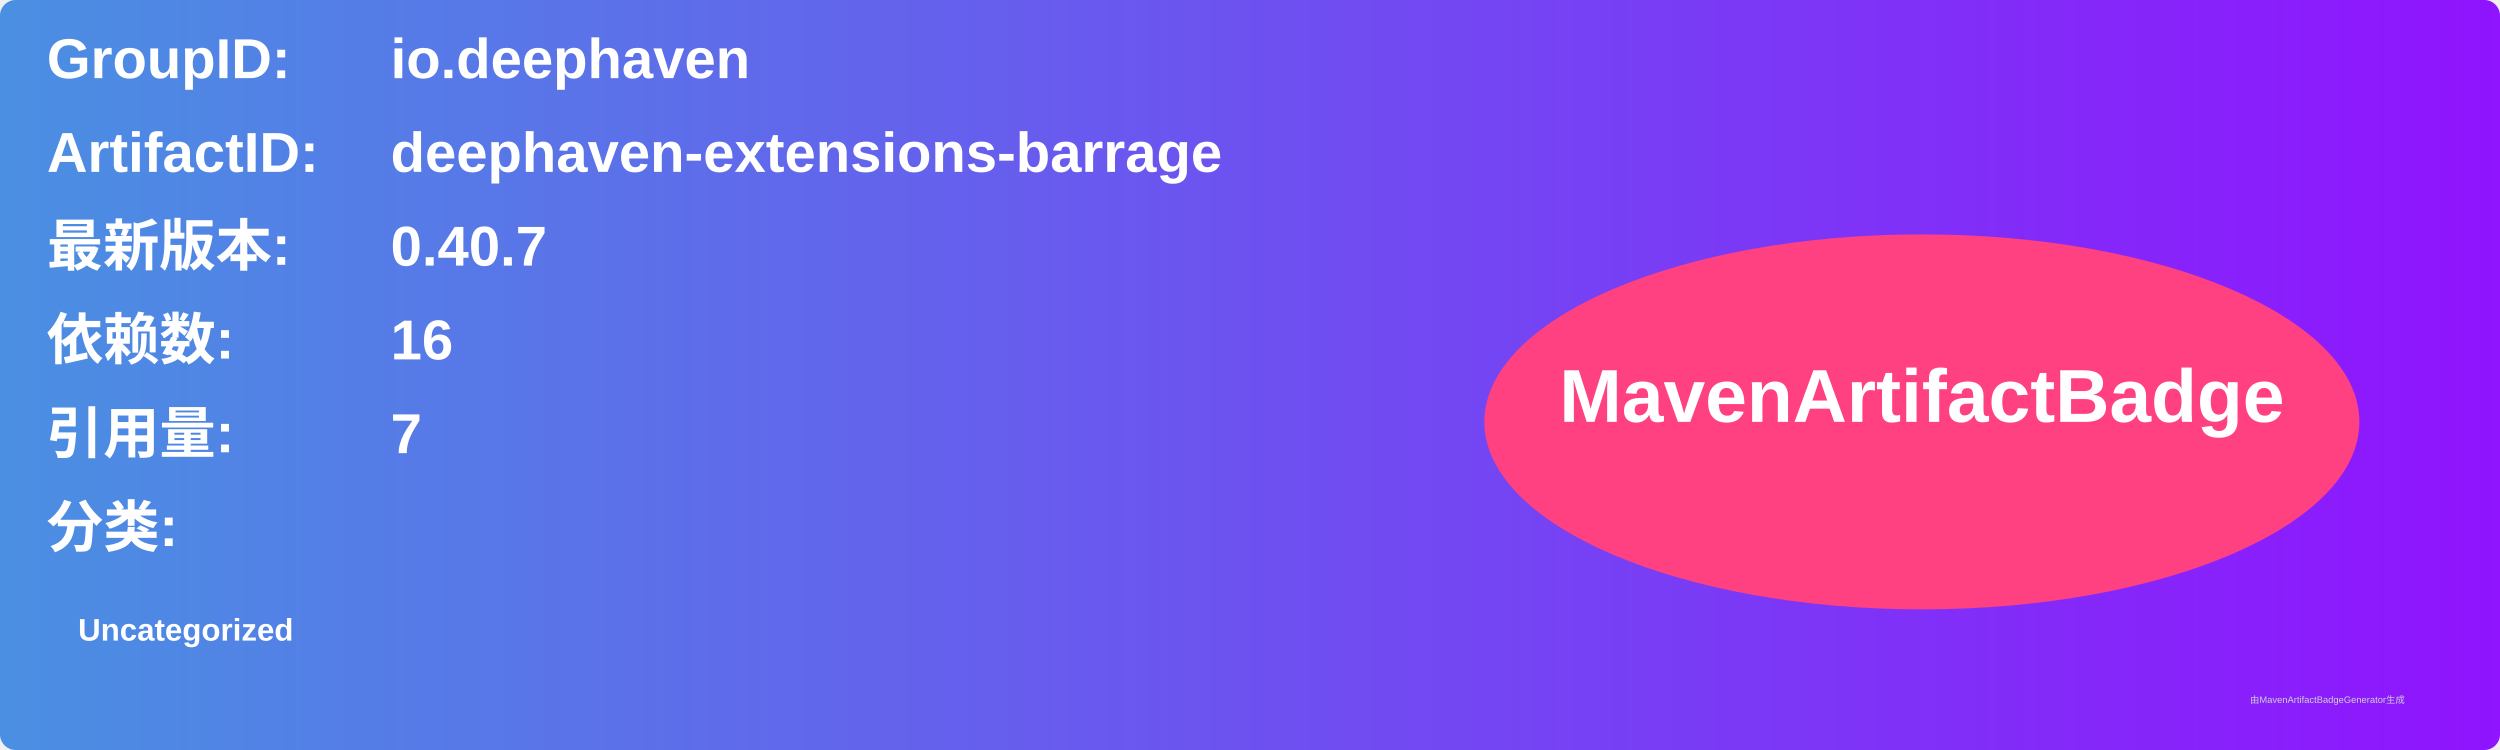
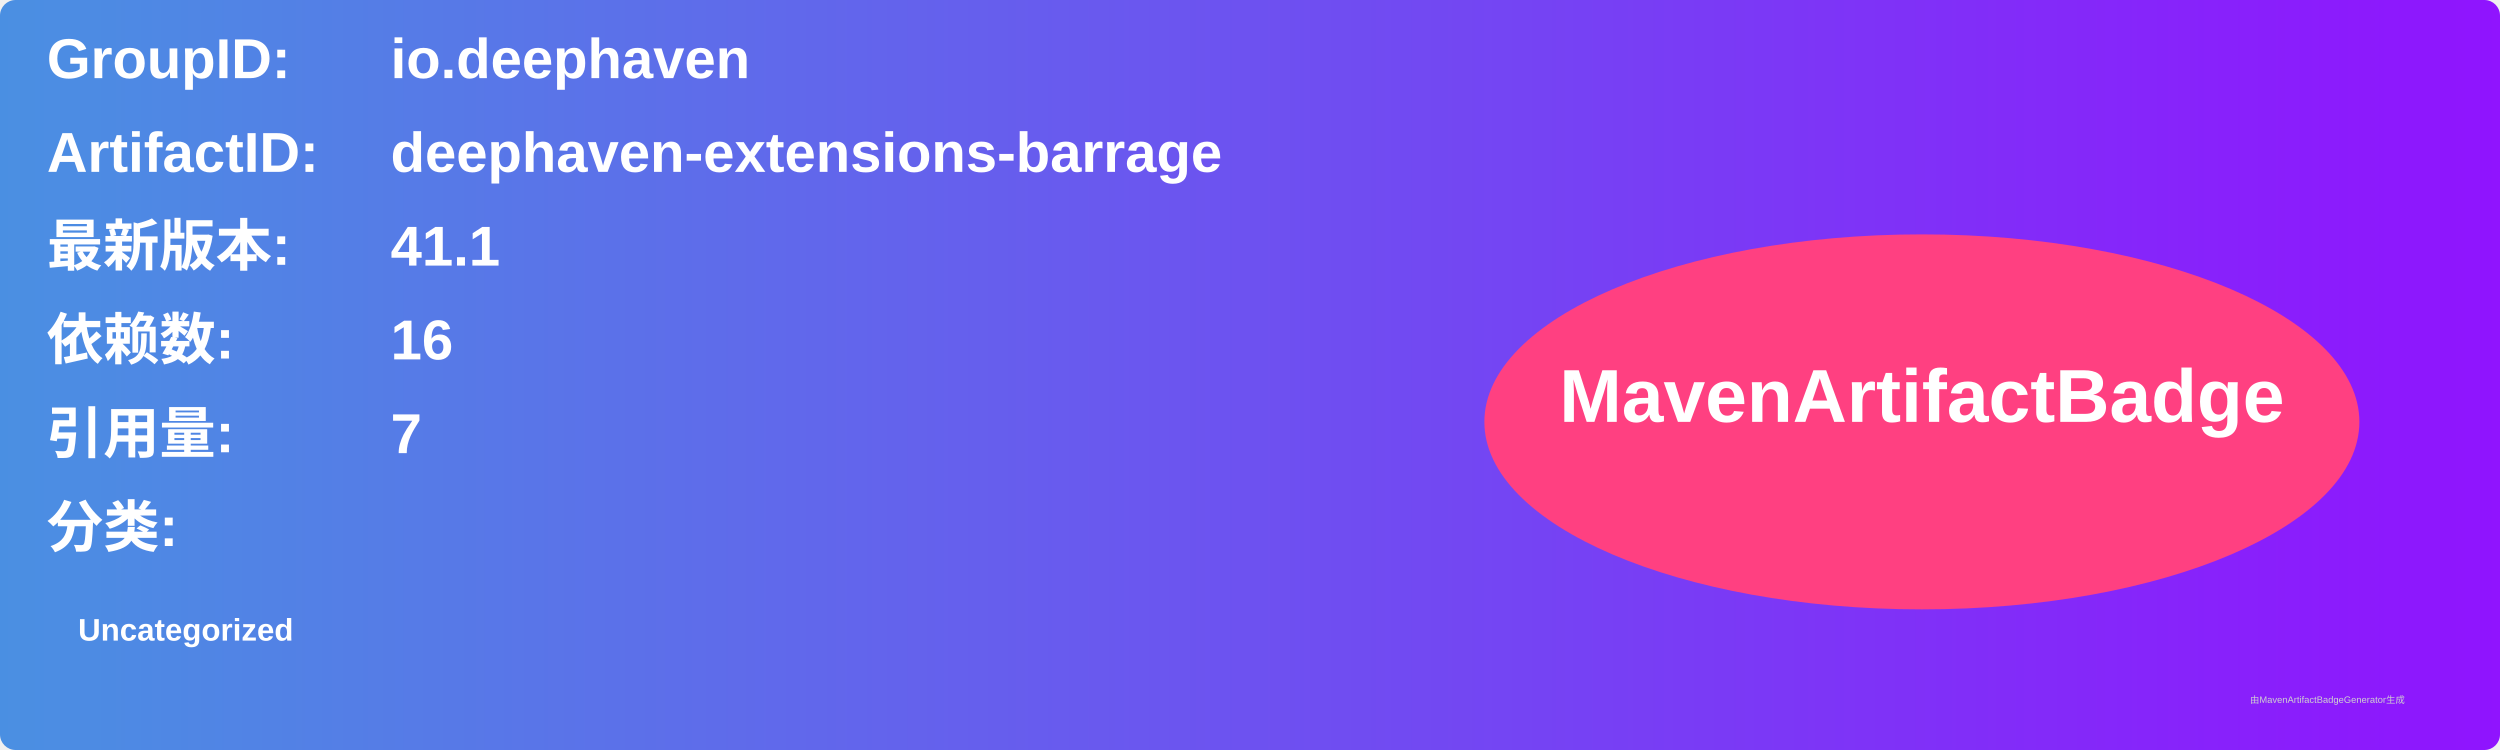
<svg xmlns="http://www.w3.org/2000/svg" width="800" height="240" viewBox="0 0 800 240">
  <linearGradient id="grad" x1="0%" y1="0%" x2="100%" y2="0%">
    <stop offset="0%" stop-color="#4a90e2" />
    <stop offset="100%" stop-color="#9013fe" />
  </linearGradient>
  <rect width="100%" height="100%" rx="5" ry="5" fill="url(#grad)" />
  <g transform="translate(15, 15)">
    <text x="0" y="10" font-family="Arial" font-size="18" fill="white" font-weight="bold" width="260">GroupID:</text>
    <text x="110" y="10" font-family="Arial" font-size="18" fill="white" font-weight="bold" width="460">io.deephaven</text>
    <text x="0" y="40" font-family="Arial" font-size="18" fill="white" font-weight="bold" width="260">ArtifactID:</text>
    <text x="110" y="40" font-family="Arial" font-size="18" fill="white" font-weight="bold" width="460">deephaven-extensions-barrage</text>
    <text x="0" y="70" font-family="Arial" font-size="18" fill="white" font-weight="bold">最新版本:</text>
    <text x="110" y="70" font-family="Arial" font-size="18" fill="white" font-weight="bold">
-       <tspan font-weight="bold">0.40.7</tspan>
+       <tspan font-weight="bold">41.1</tspan>
    </text>
    <text x="0" y="100" font-family="Arial" font-size="18" fill="white" font-weight="bold">依赖数: </text>
    <text x="110" y="100" font-family="Arial" font-size="18" fill="white">
      <tspan font-weight="bold">16</tspan>
    </text>
    <text x="0" y="130" font-family="Arial" font-size="18" fill="white" font-weight="bold">引用量: </text>
    <text x="110" y="130" font-family="Arial" font-size="18" fill="white">
      <tspan font-weight="bold">7</tspan>
    </text>
    <text x="0" y="160" font-family="Arial" font-size="18" fill="white" font-weight="bold">分类:</text>
    <text x="10" y="190" font-family="Arial" font-size="10" fill="white">
      <tspan font-weight="bold">Uncategorized</tspan>
    </text>
    <ellipse cx="600" cy="120" rx="140" ry="60" fill="#ff4081" />
    <text x="600" y="120" text-anchor="middle" font-family="Arial" font-size="24" fill="white" font-weight="bold">MavenArtifactBadge</text>
  </g>
  <text x="720" y="225" font-family="Arial" font-size="3" fill="#d0d0d0">由MavenArtifactBadgeGenerator生成</text>
</svg>
